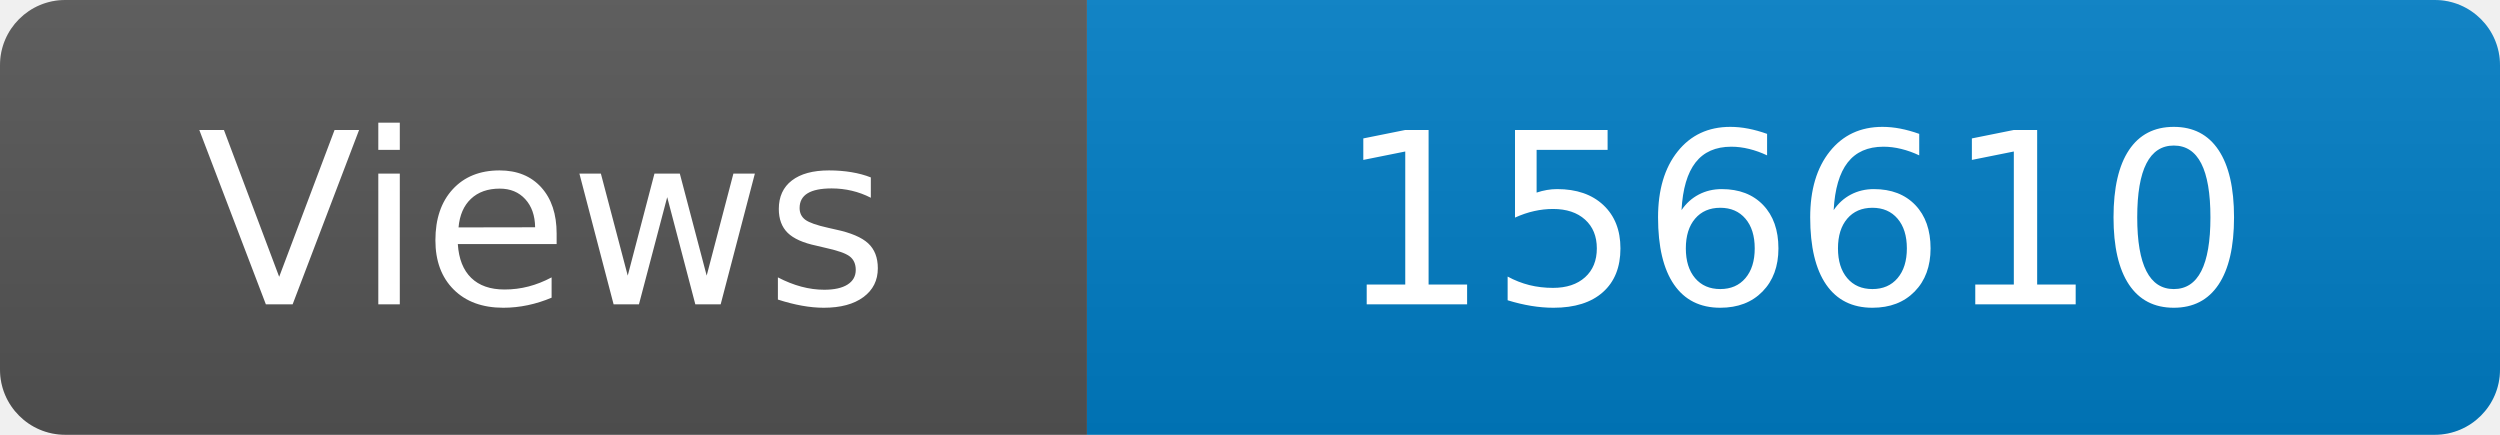
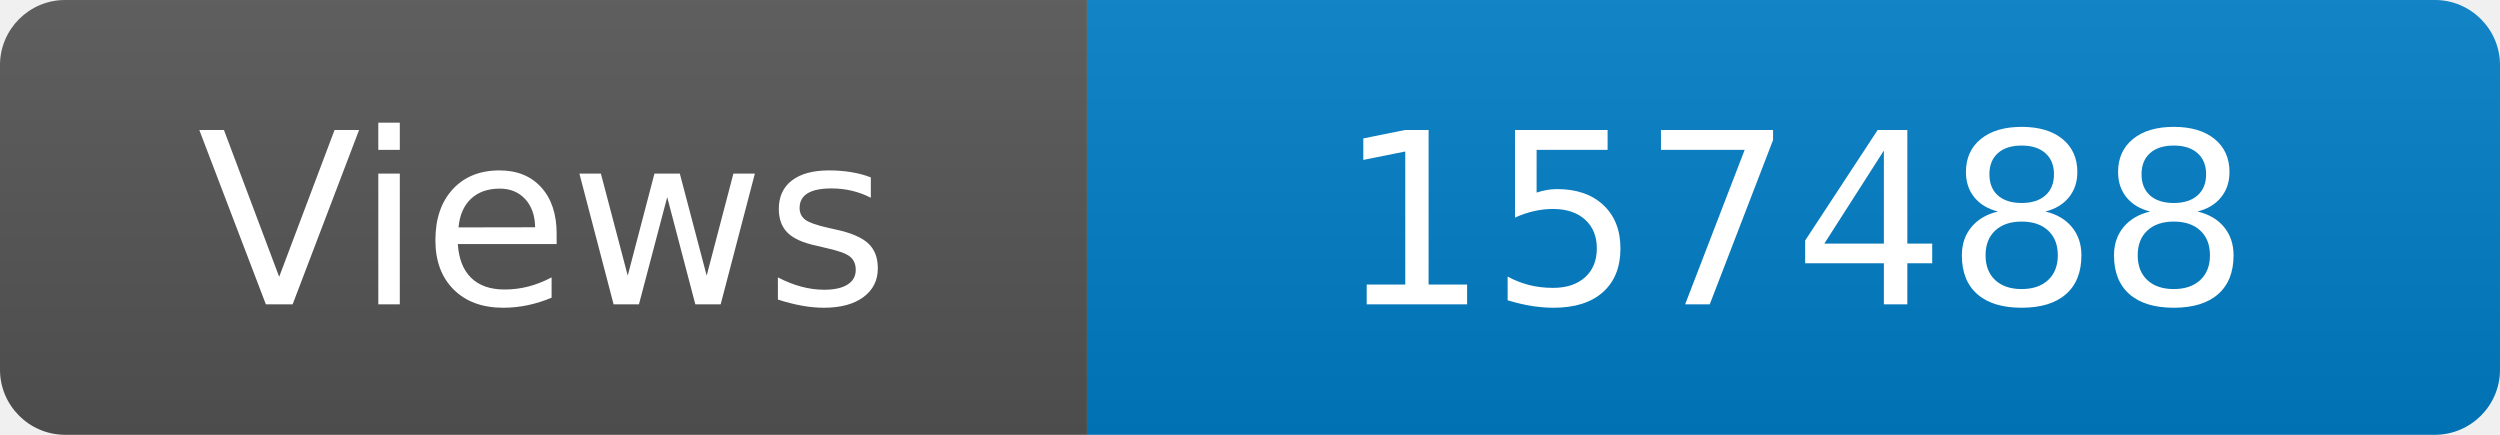
<svg xmlns="http://www.w3.org/2000/svg" width="115" height="20" role="img" aria-label="Maintained?: yes">
  <linearGradient id="s" x2="0" y2="100%">
    <stop offset="0" stop-color="#bbb" stop-opacity=".1" />
    <stop offset="1" stop-opacity=".1" />
  </linearGradient>
  <clipPath id="r">
    <rect width="115" height="20" rx="3" fill="#fff" />
  </clipPath>
  <g clip-path="url(#r)">
    <rect width="50" height="20" fill="#555" />
    <rect x="50" width="160" height="20" fill="#007ec6" />
    <rect width="115" height="20" fill="url(#s)" />
  </g>
  <g fill="#fff" text-anchor="middle" font-family="Verdana,Geneva,DejaVu Sans,sans-serif" font-size="110">
    <text x="250" y="140" transform="scale(.1)" fill="#fff">Views</text>
-     <text x="825" y="140" transform="scale(.1)" fill="#fff">156610</text>
+     <text x="825" y="140" transform="scale(.1)" fill="#fff">157488</text>
  </g>
</svg>
